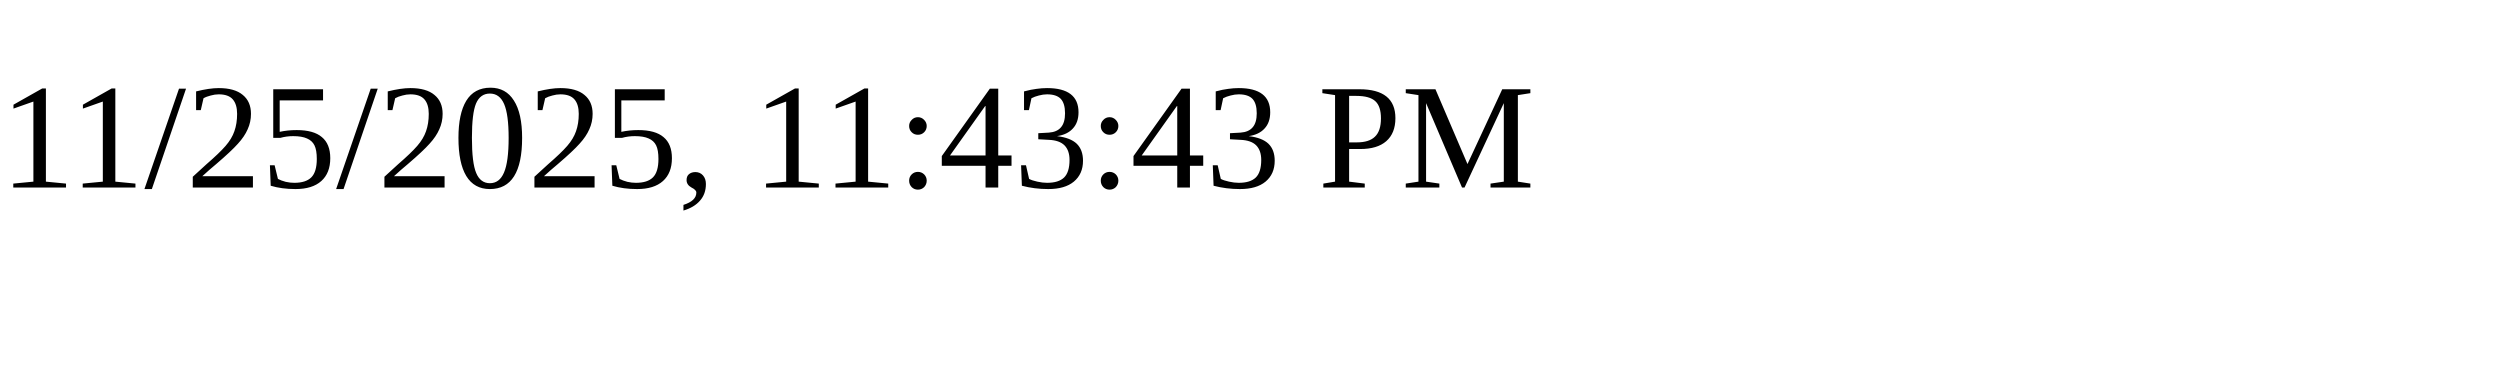
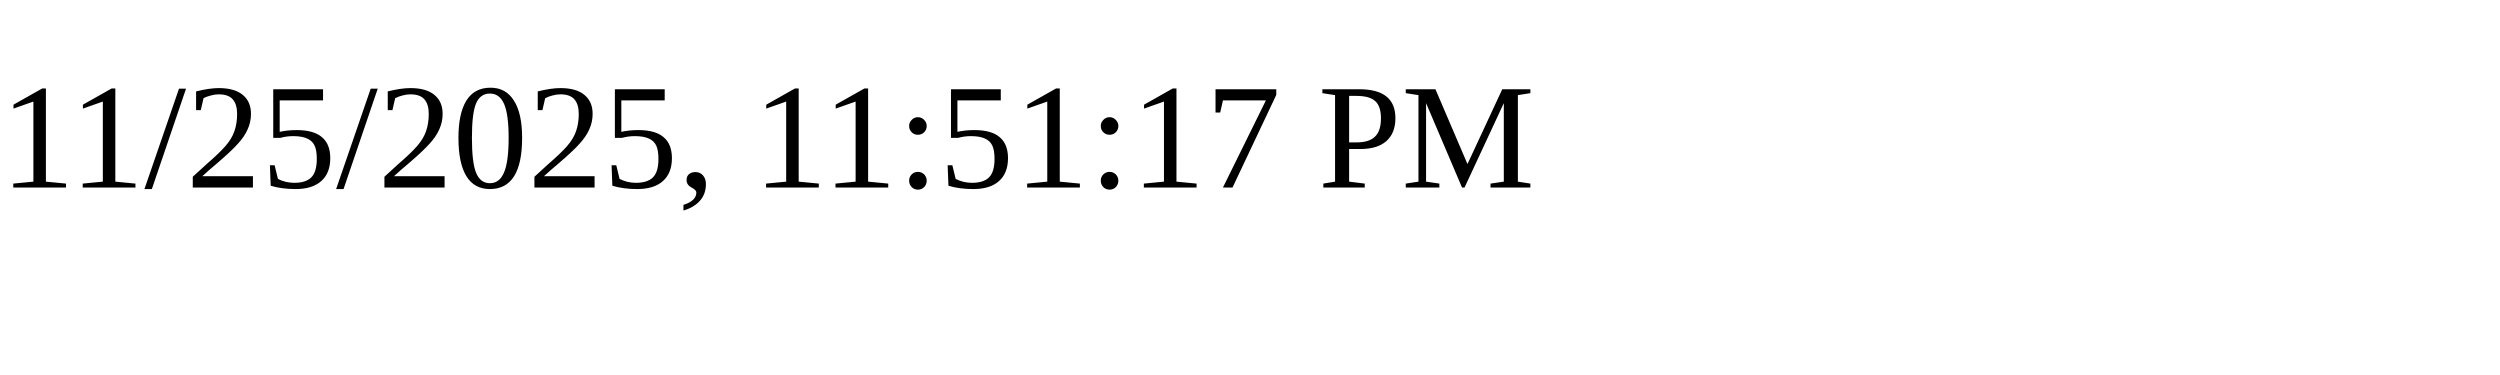
<svg xmlns="http://www.w3.org/2000/svg" height="30" width="200">
-   <text x="0" y="15">11/25/2025, 11:43:43 PM</text>
+   <text x="0" y="15">11/25/2025, 11:51:17 PM</text>
</svg>
